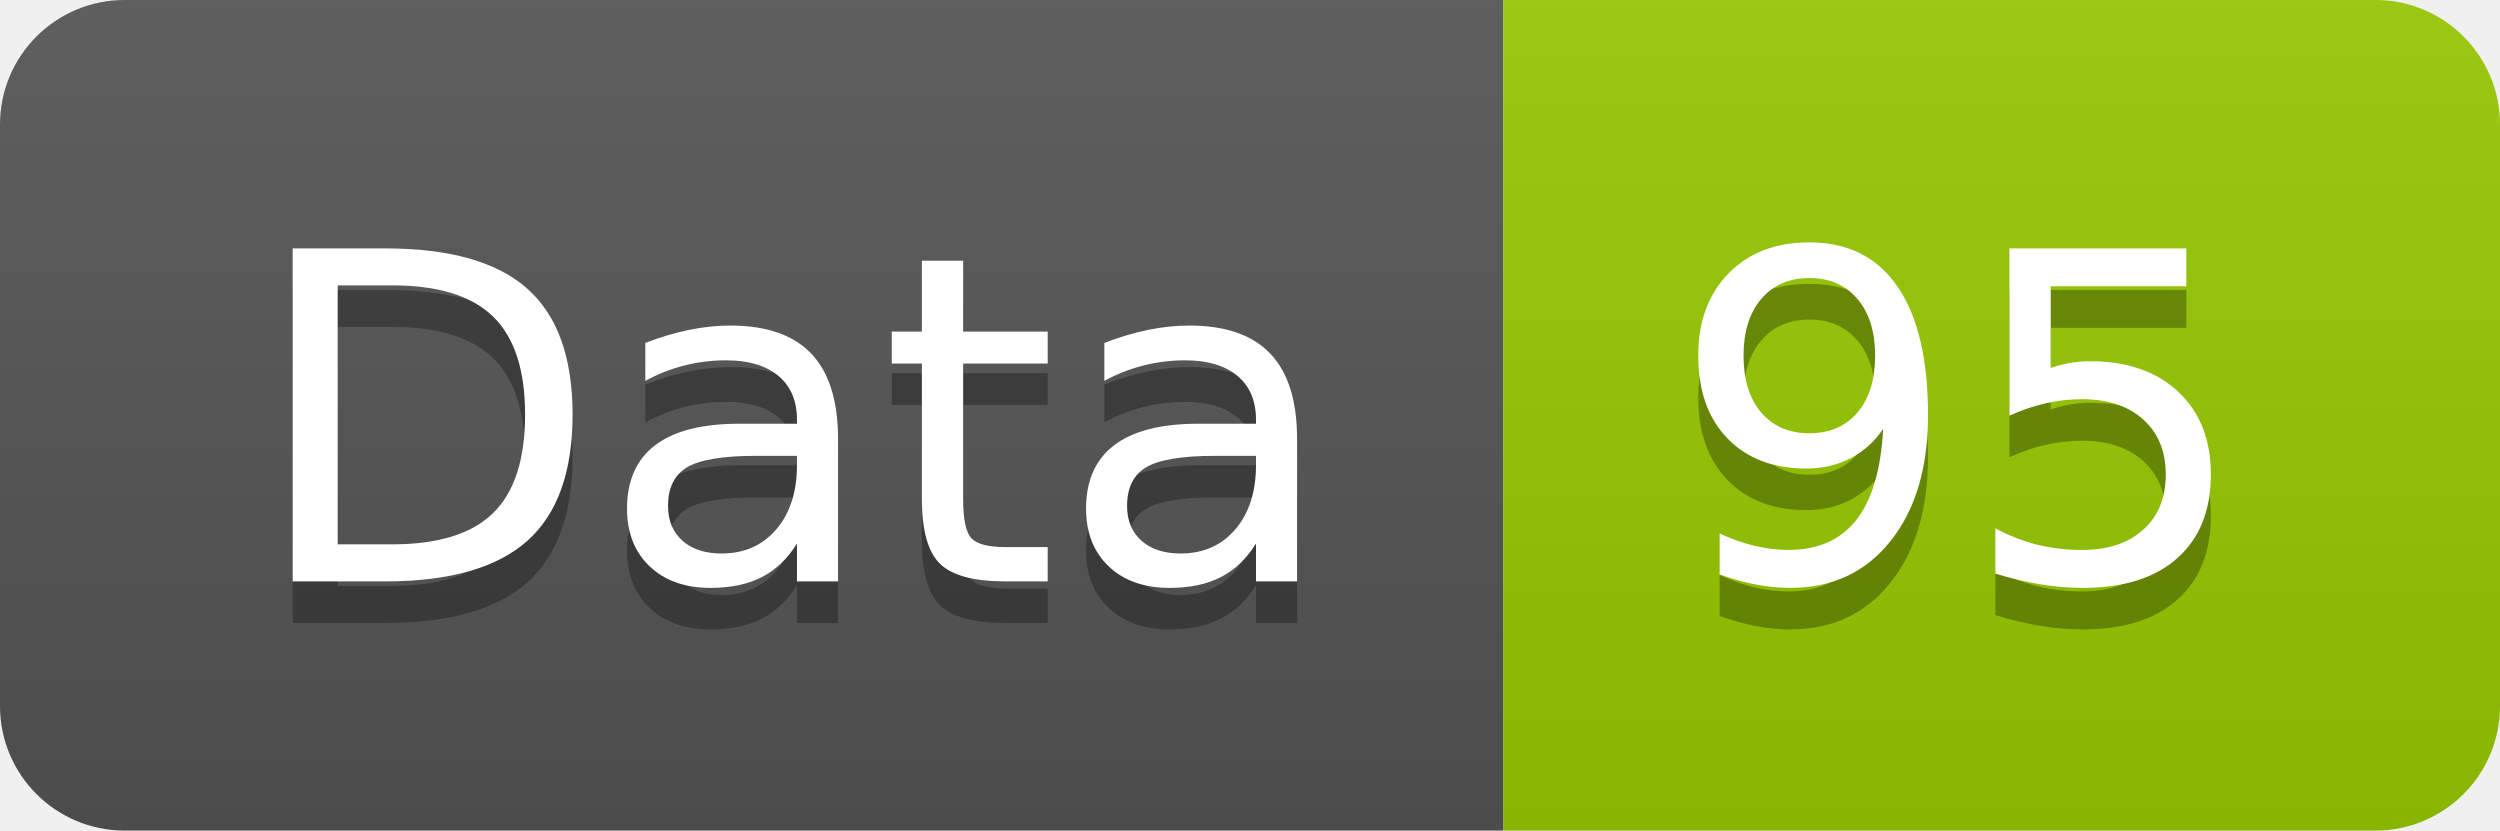
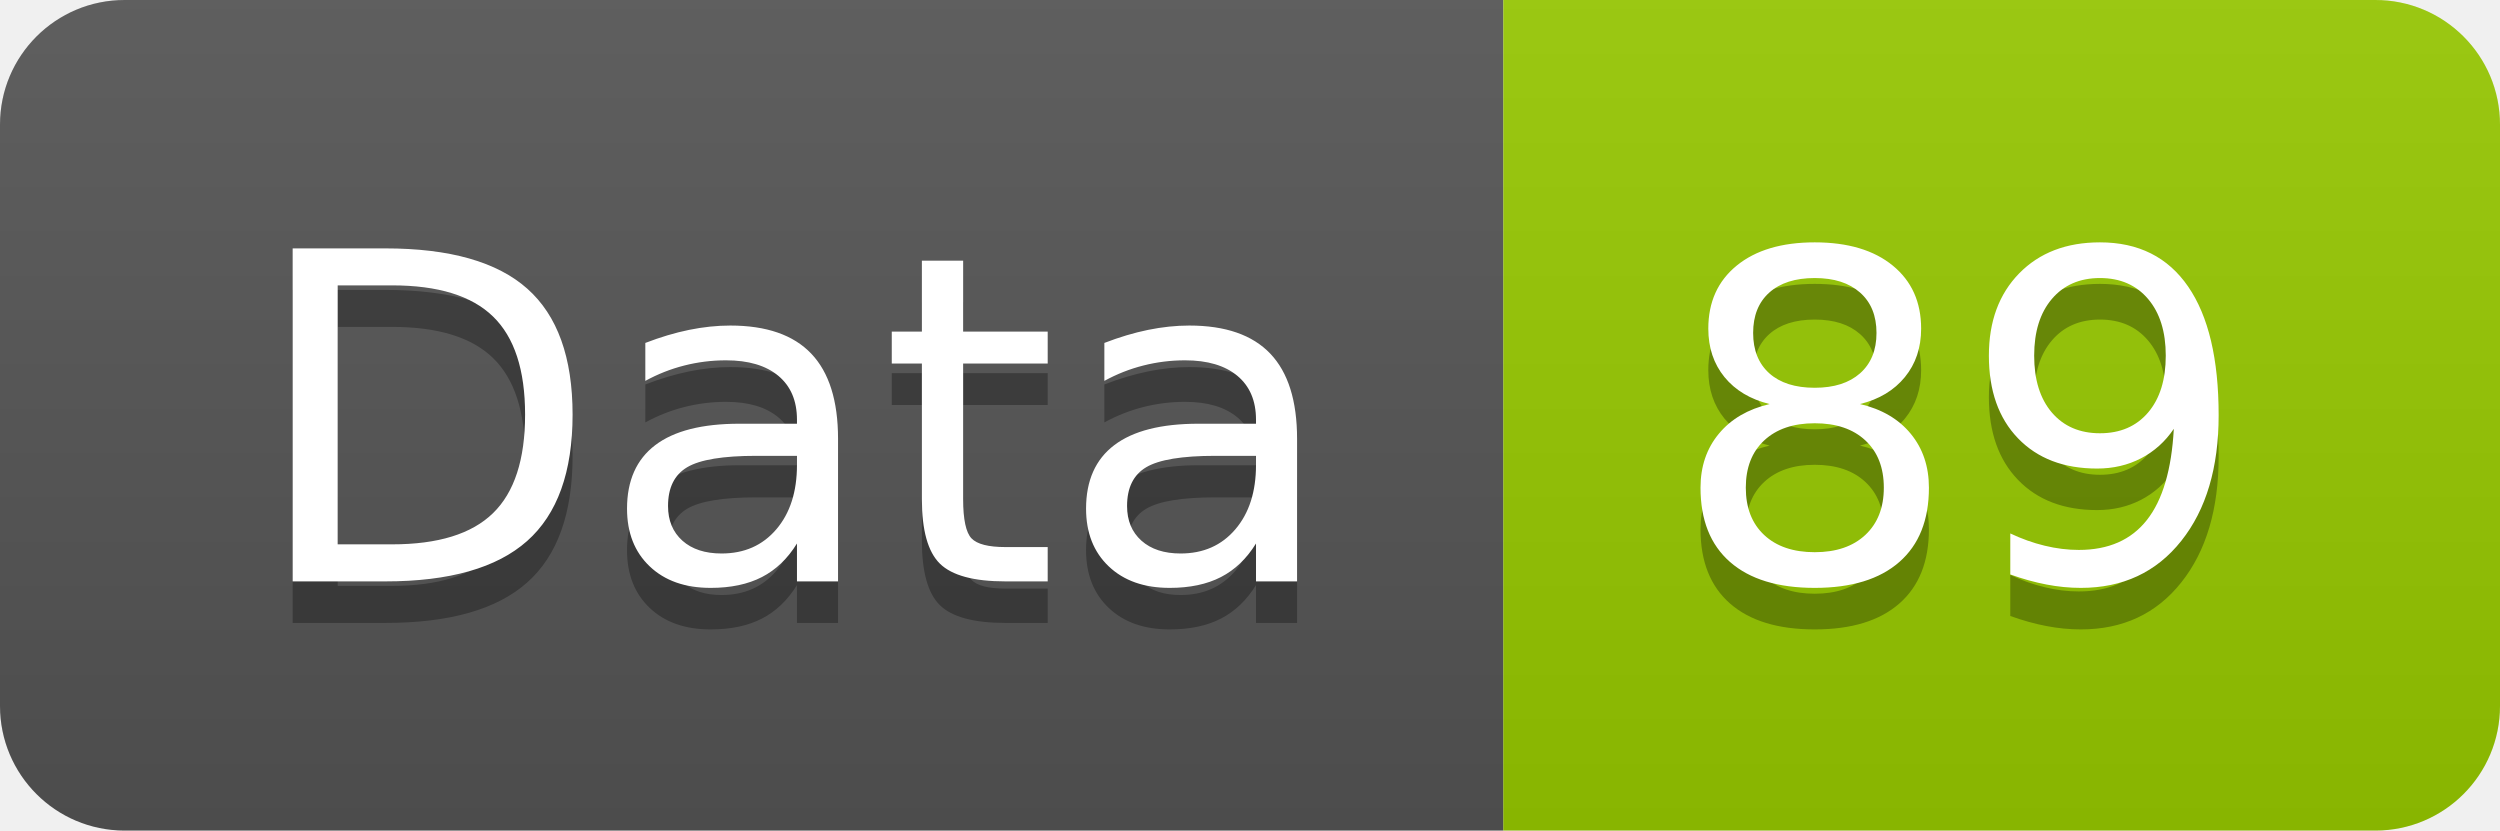
<svg xmlns="http://www.w3.org/2000/svg" width="60.2" height="20">
  <linearGradient id="smooth" x2="0" y2="100%">
    <stop offset="0" stop-color="#bbb" stop-opacity=".1" />
    <stop offset="1" stop-opacity=".1" />
  </linearGradient>
  <clipPath id="round">
    <rect width="60.2" height="20" rx="3" fill="#fff" />
  </clipPath>
  <g clip-path="url(#round)">
    <rect width="36.2" height="20" fill="#555" />
    <rect x="36.2" width="24.0" height="20" fill="#97CA00" />
    <rect width="60.2" height="20" fill="url(#smooth)" />
  </g>
  <g fill="#fff" text-anchor="middle" font-family="DejaVu Sans,Verdana,Geneva,sans-serif" font-size="110">
    <text x="191.0" y="150" fill="#010101" fill-opacity=".3" transform="scale(0.1)" textLength="262.0" lengthAdjust="spacing">Data</text>
    <text x="191.0" y="140" transform="scale(0.1)" textLength="262.0" lengthAdjust="spacing">Data</text>
-     <text x="472.0" y="150" fill="#010101" fill-opacity=".3" transform="scale(0.1)" textLength="140.0" lengthAdjust="spacing">95</text>
-     <text x="472.0" y="140" transform="scale(0.1)" textLength="140.0" lengthAdjust="spacing">95</text>
+     <text x="472.0" y="150" fill="#010101" fill-opacity=".3" transform="scale(0.1)" textLength="140.0" lengthAdjust="spacing">89</text>
+     <text x="472.0" y="140" transform="scale(0.1)" textLength="140.0" lengthAdjust="spacing">89</text>
  </g>
</svg>
